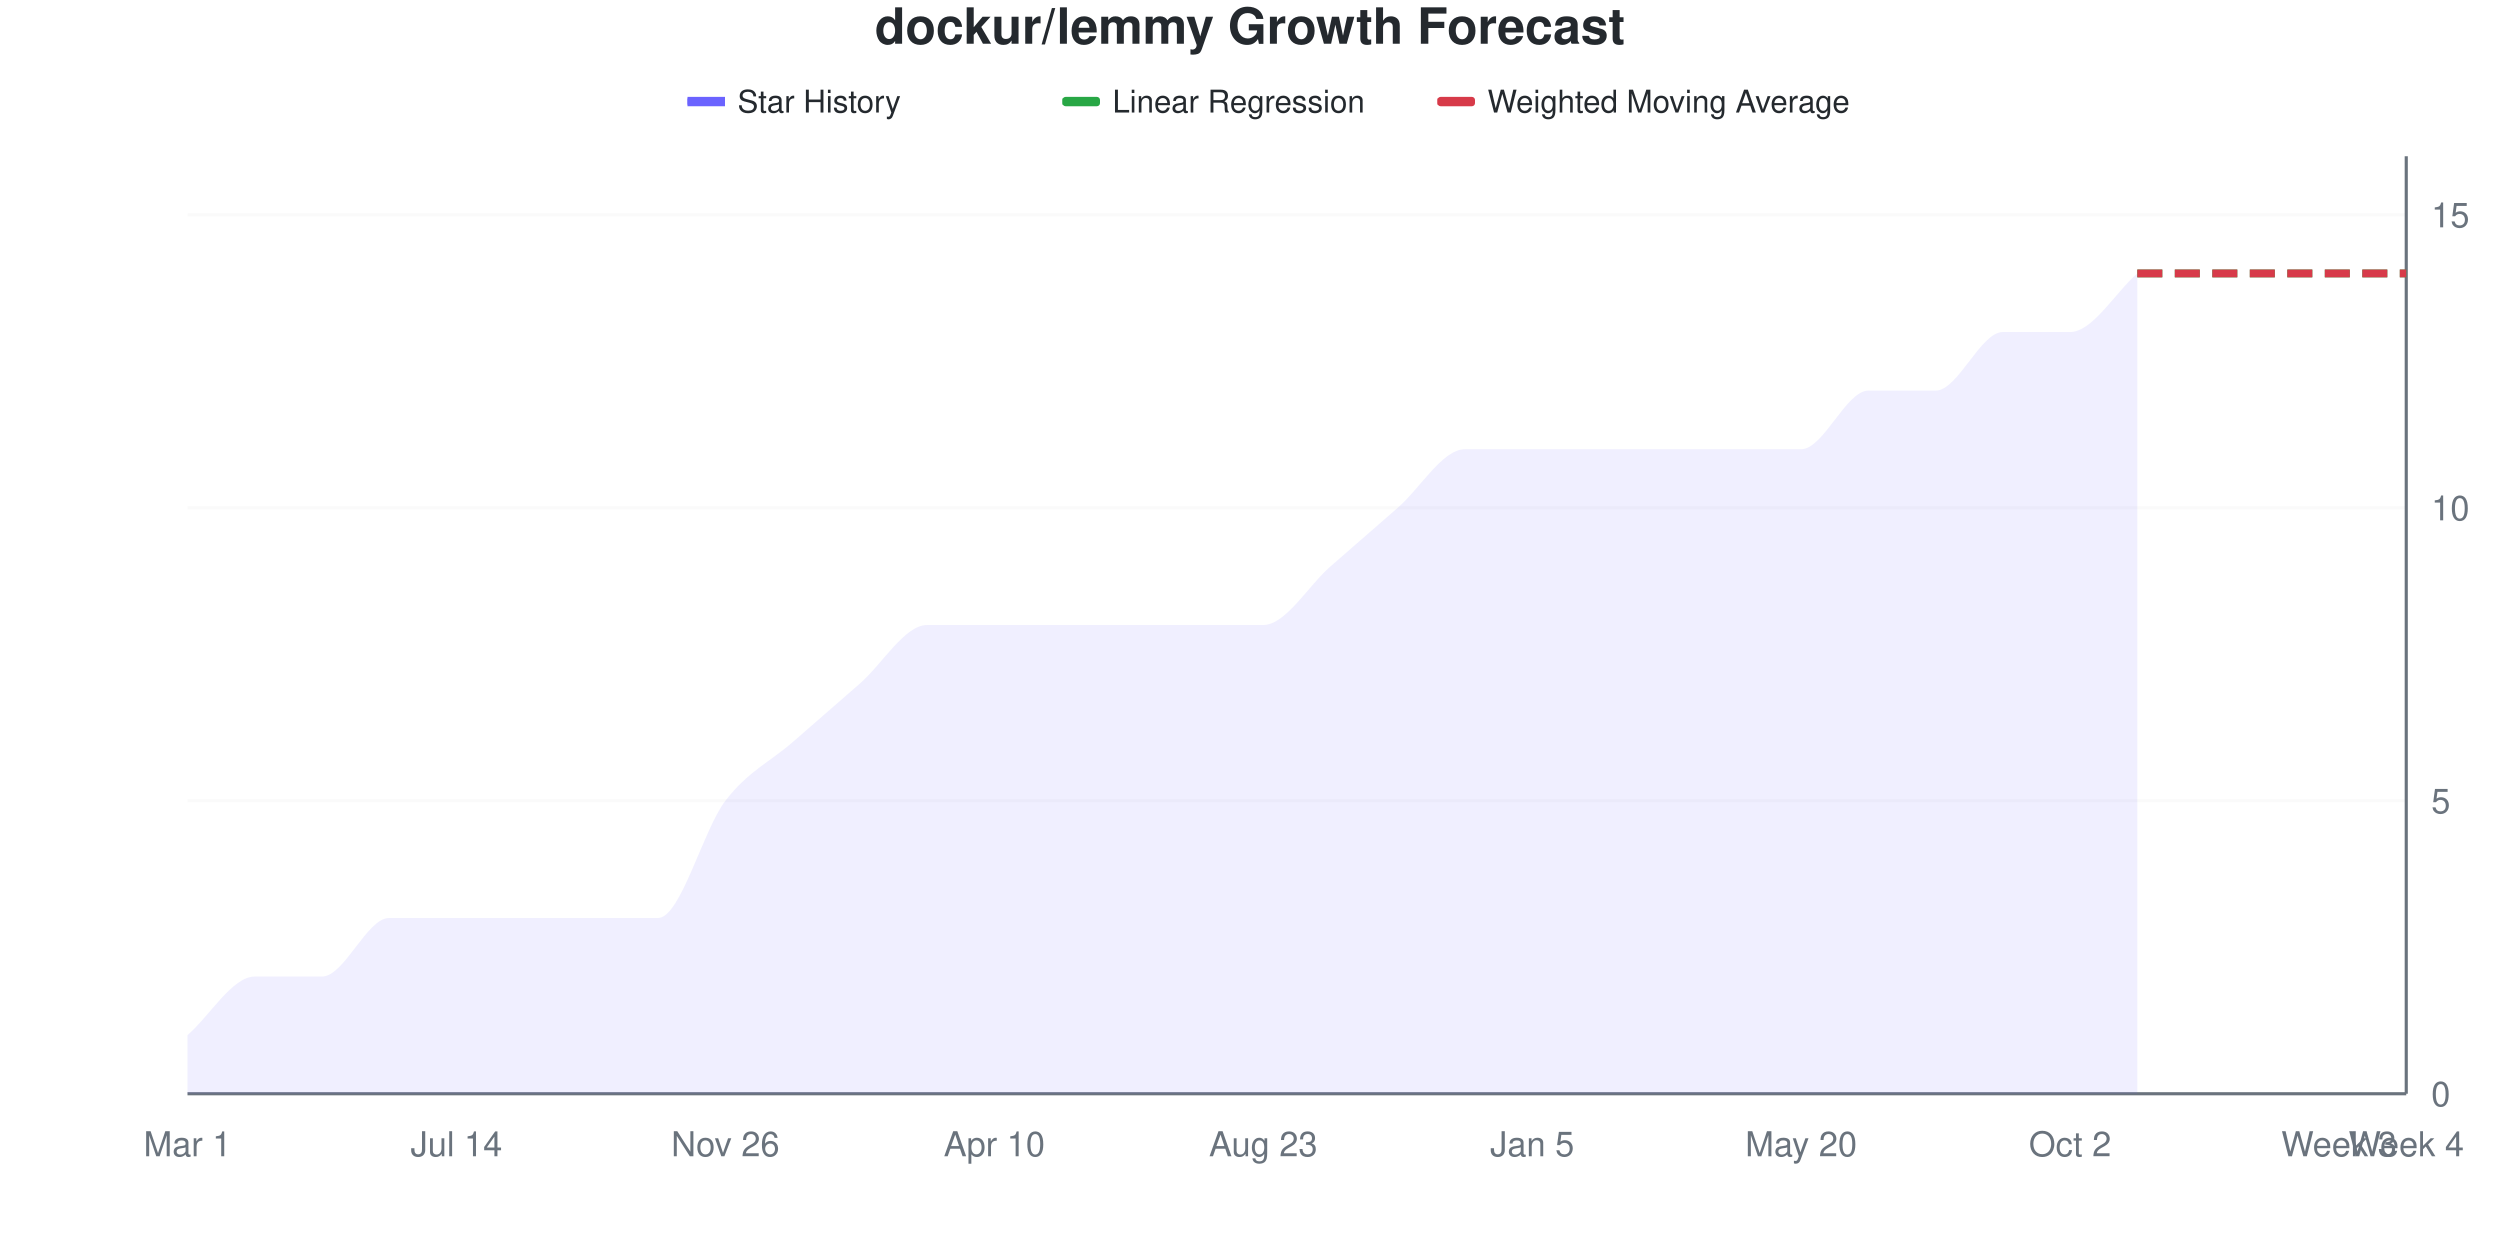
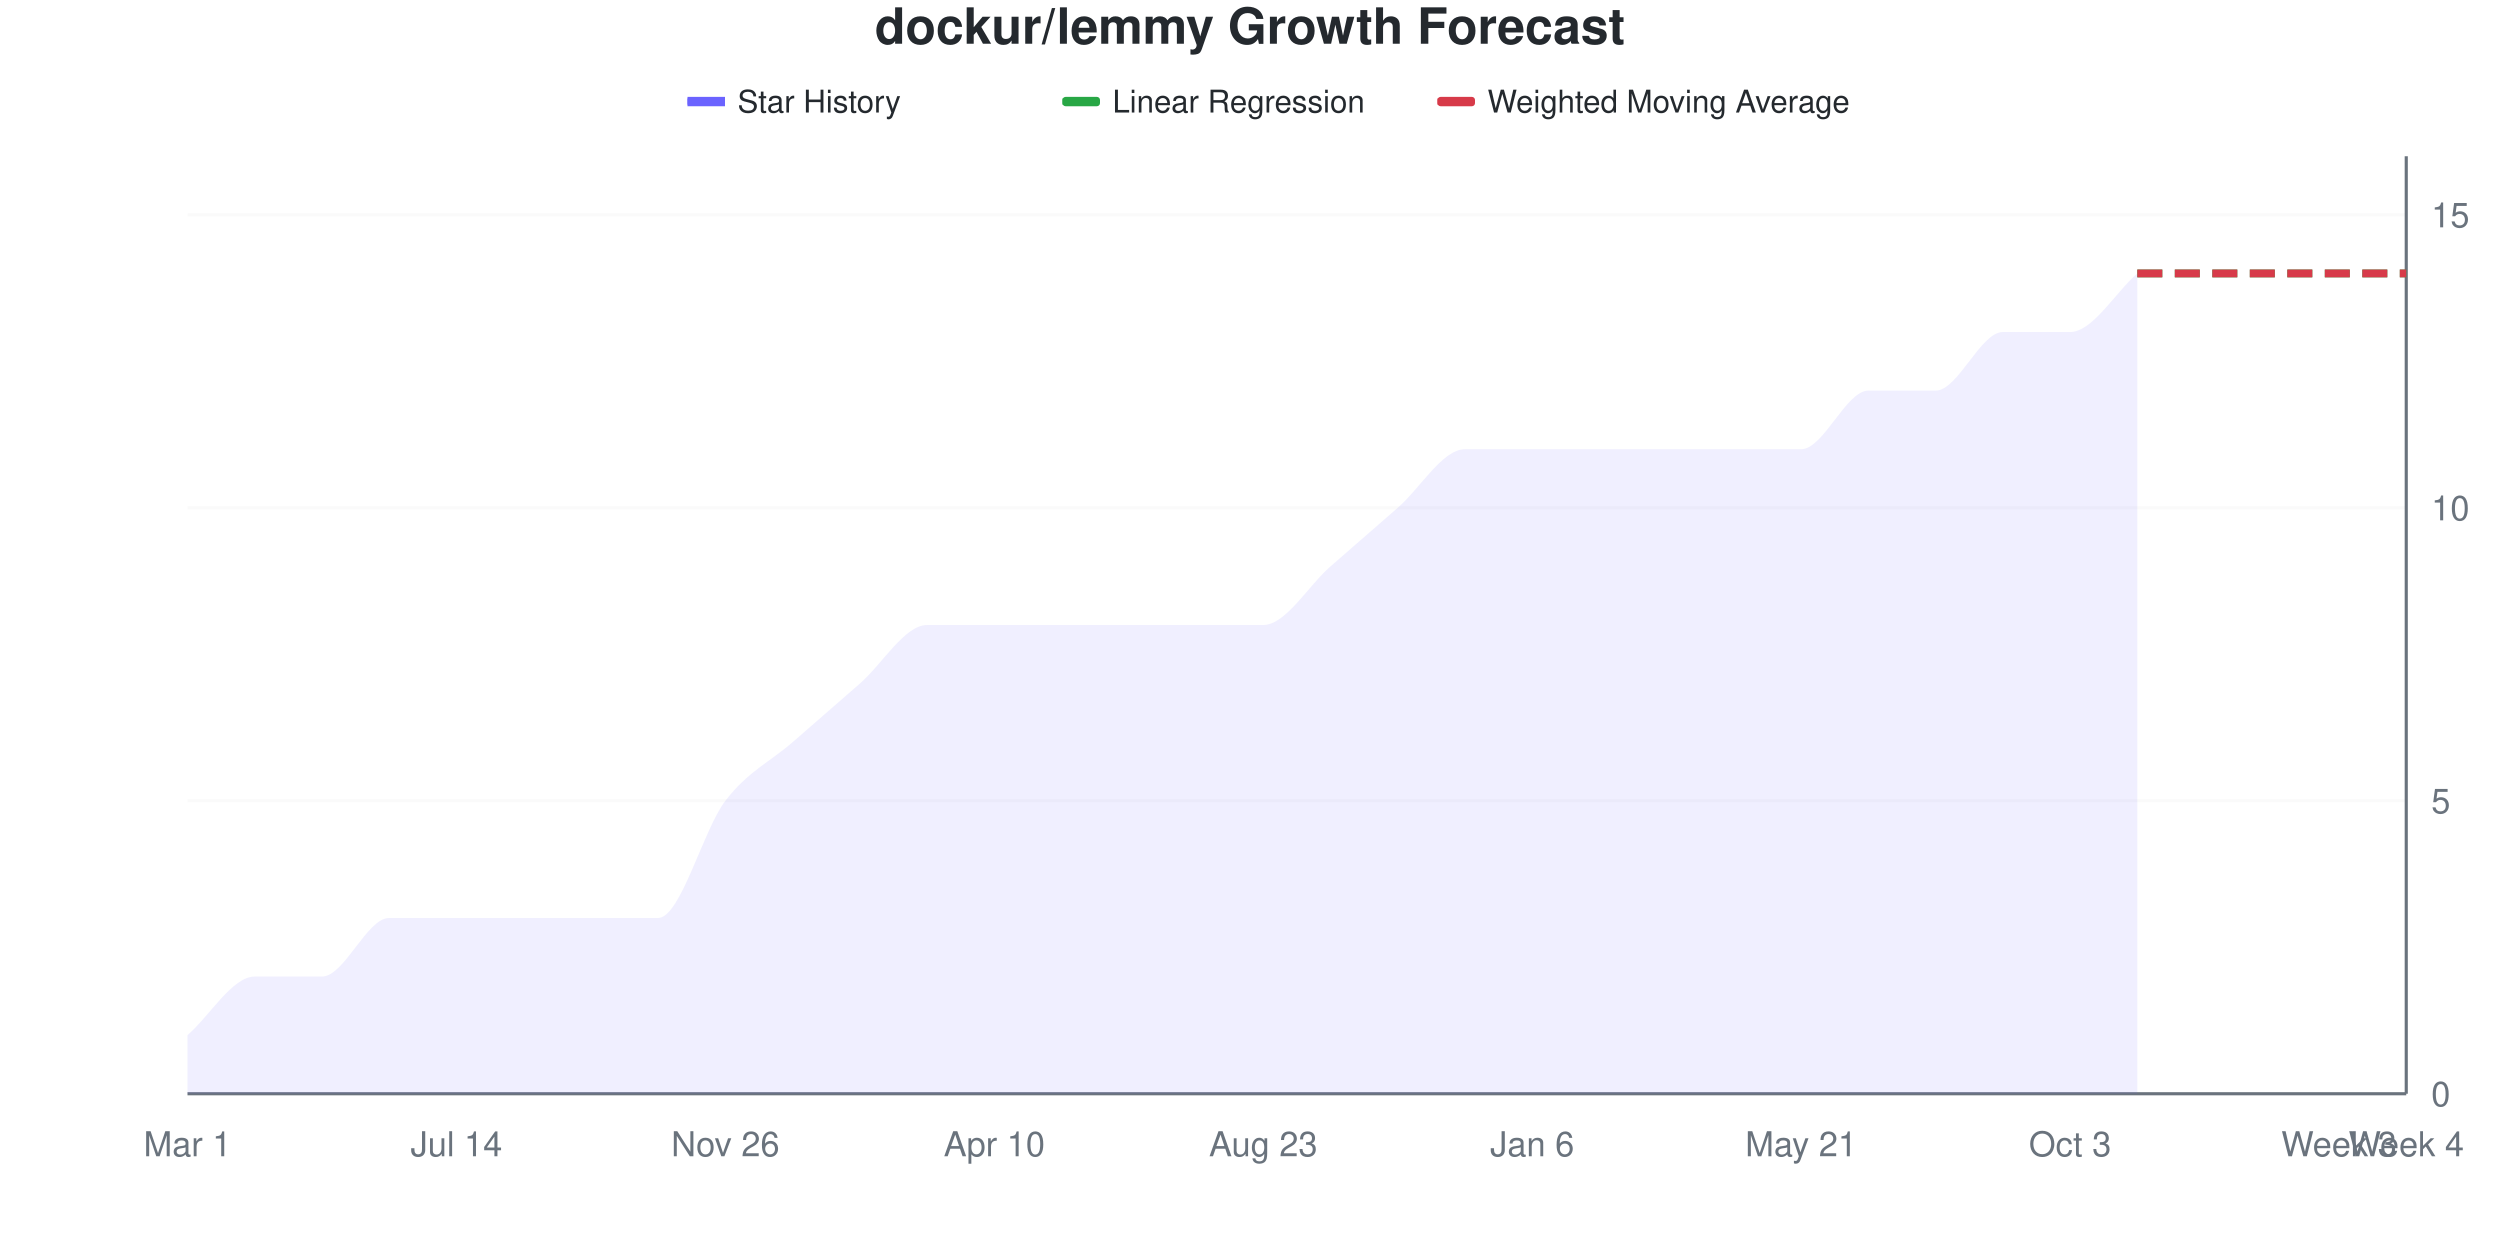
<svg xmlns="http://www.w3.org/2000/svg" viewBox="0 0 800 400" width="800" height="400">
  <style>
    @keyframes drawLine {
      to { stroke-dashoffset: 0; }
    }
    @keyframes fadeInPoint {
      from { opacity: 0; }
      to { opacity: 1; }
    }
    .data-line-0 {
      stroke-dasharray: 1113;
      stroke-dashoffset: 1113;
      animation: drawLine 2s ease-out forwards;
    }
    .data-point {
      opacity: 0;
      animation: fadeInPoint 0.5s ease-out forwards;
    }
    .chart-bg { fill: #fff; }
    .chart-text { fill: #24292e; }
    .chart-muted { fill: #6a737d; }
    .chart-grid { stroke: #eee; }
    .chart-axis { stroke: #6a737d; }
    @media (prefers-color-scheme: dark) {
      .chart-bg { fill: #0d1117; }
      .chart-text { fill: #e6edf3; }
      .chart-muted { fill: #8b949e; }
      .chart-grid { stroke: #21262d; }
      .chart-axis { stroke: #8b949e; }
    }
  </style>
  <rect width="800" height="400" class="chart-bg" />
  <text x="400" y="14" text-anchor="middle" class="chart-text" font-size="16" font-weight="bold" font-family="-apple-system, BlinkMacSystemFont, 'Segoe UI', Helvetica, Arial, sans-serif">dockur/lemmy Growth Forecast</text>
  <g class="legend">
    <rect x="220" y="31" width="12" height="3" fill="#6b63ff" />
    <line x1="220" y1="32.5" x2="232" y2="32.5" stroke="#6b63ff" stroke-width="2" />
    <text x="236" y="36" class="chart-text" font-size="10" font-family="-apple-system, BlinkMacSystemFont, 'Segoe UI', Helvetica, Arial, sans-serif">Star History</text>
    <rect x="340" y="31" width="12" height="3" fill="#28a745" rx="1" />
    <line x1="340" y1="32.5" x2="352" y2="32.5" stroke="#28a745" stroke-width="2" stroke-dasharray="4,2" />
    <text x="356" y="36" class="chart-text" font-size="10" font-family="-apple-system, BlinkMacSystemFont, 'Segoe UI', Helvetica, Arial, sans-serif">Linear Regression</text>
    <rect x="460" y="31" width="12" height="3" fill="#d73a49" rx="1" />
    <line x1="460" y1="32.5" x2="472" y2="32.5" stroke="#d73a49" stroke-width="2" stroke-dasharray="4,2" />
    <text x="476" y="36" class="chart-text" font-size="10" font-family="-apple-system, BlinkMacSystemFont, 'Segoe UI', Helvetica, Arial, sans-serif">Weighted Moving Average</text>
  </g>
  <g class="grid">
    <line x1="60" y1="350" x2="770" y2="350" class="chart-grid" stroke-opacity="0.3" />
    <text x="778" y="354" text-anchor="start" class="chart-muted" font-size="11" font-family="-apple-system, BlinkMacSystemFont, 'Segoe UI', Helvetica, Arial, sans-serif">0</text>
    <line x1="60" y1="256.25" x2="770" y2="256.25" class="chart-grid" stroke-opacity="0.3" />
    <text x="778" y="260.25" text-anchor="start" class="chart-muted" font-size="11" font-family="-apple-system, BlinkMacSystemFont, 'Segoe UI', Helvetica, Arial, sans-serif">5</text>
    <line x1="60" y1="162.5" x2="770" y2="162.5" class="chart-grid" stroke-opacity="0.3" />
    <text x="778" y="166.5" text-anchor="start" class="chart-muted" font-size="11" font-family="-apple-system, BlinkMacSystemFont, 'Segoe UI', Helvetica, Arial, sans-serif">10</text>
    <line x1="60" y1="68.75" x2="770" y2="68.75" class="chart-grid" stroke-opacity="0.3" />
    <text x="778" y="72.75" text-anchor="start" class="chart-muted" font-size="11" font-family="-apple-system, BlinkMacSystemFont, 'Segoe UI', Helvetica, Arial, sans-serif">15</text>
  </g>
  <g class="milestones">
    
  </g>
  <g class="x-axis">
    <text x="60" y="370" text-anchor="middle" class="chart-muted" font-size="11" font-family="-apple-system, BlinkMacSystemFont, 'Segoe UI', Helvetica, Arial, sans-serif">Mar 1</text>
    <text x="146.061" y="370" text-anchor="middle" class="chart-muted" font-size="11" font-family="-apple-system, BlinkMacSystemFont, 'Segoe UI', Helvetica, Arial, sans-serif">Jul 14</text>
    <text x="232.121" y="370" text-anchor="middle" class="chart-muted" font-size="11" font-family="-apple-system, BlinkMacSystemFont, 'Segoe UI', Helvetica, Arial, sans-serif">Nov 26</text>
    <text x="318.182" y="370" text-anchor="middle" class="chart-muted" font-size="11" font-family="-apple-system, BlinkMacSystemFont, 'Segoe UI', Helvetica, Arial, sans-serif">Apr 10</text>
    <text x="404.242" y="370" text-anchor="middle" class="chart-muted" font-size="11" font-family="-apple-system, BlinkMacSystemFont, 'Segoe UI', Helvetica, Arial, sans-serif">Aug 23</text>
-     <text x="490.303" y="370" text-anchor="middle" class="chart-muted" font-size="11" font-family="-apple-system, BlinkMacSystemFont, 'Segoe UI', Helvetica, Arial, sans-serif">Jan 5</text>
-     <text x="576.364" y="370" text-anchor="middle" class="chart-muted" font-size="11" font-family="-apple-system, BlinkMacSystemFont, 'Segoe UI', Helvetica, Arial, sans-serif">May 20</text>
-     <text x="662.424" y="370" text-anchor="middle" class="chart-muted" font-size="11" font-family="-apple-system, BlinkMacSystemFont, 'Segoe UI', Helvetica, Arial, sans-serif">Oct 2</text>
+     <text x="490.303" y="370" text-anchor="middle" class="chart-muted" font-size="11" font-family="-apple-system, BlinkMacSystemFont, 'Segoe UI', Helvetica, Arial, sans-serif">Jan 6</text>
+     <text x="576.364" y="370" text-anchor="middle" class="chart-muted" font-size="11" font-family="-apple-system, BlinkMacSystemFont, 'Segoe UI', Helvetica, Arial, sans-serif">May 21</text>
+     <text x="662.424" y="370" text-anchor="middle" class="chart-muted" font-size="11" font-family="-apple-system, BlinkMacSystemFont, 'Segoe UI', Helvetica, Arial, sans-serif">Oct 3</text>
    <text x="748.485" y="370" text-anchor="middle" class="chart-muted" font-size="11" font-family="-apple-system, BlinkMacSystemFont, 'Segoe UI', Helvetica, Arial, sans-serif">Week 3</text>
    <text x="770" y="370" text-anchor="middle" class="chart-muted" font-size="11" font-family="-apple-system, BlinkMacSystemFont, 'Segoe UI', Helvetica, Arial, sans-serif">Week 4</text>
  </g>
  <line x1="770" y1="50" x2="770" y2="350" class="chart-axis" stroke-width="1" />
  <line x1="60" y1="350" x2="770" y2="350" class="chart-axis" stroke-width="1" />
  <path d="M60,350 L60,331.25 C67.172,325 74.343,312.5 81.515,312.5 C88.687,312.5 95.859,312.5 103.03,312.5 C110.202,312.5 117.374,293.75 124.545,293.75 C131.717,293.75 138.889,293.75 146.061,293.75 C153.232,293.75 160.404,293.75 167.576,293.75 C174.747,293.75 181.919,293.75 189.091,293.75 C196.263,293.75 203.434,293.75 210.606,293.75 C217.778,293.75 224.949,265.625 232.121,256.25 C239.293,246.875 246.465,243.75 253.636,237.5 C260.808,231.25 267.98,225 275.152,218.75 C282.323,212.5 289.495,200 296.667,200 C303.838,200 311.01,200 318.182,200 C325.354,200 332.525,200 339.697,200 C346.869,200 354.04,200 361.212,200 C368.384,200 375.556,200 382.727,200 C389.899,200 397.071,200 404.242,200 C411.414,200 418.586,187.5 425.758,181.25 C432.929,175 440.101,168.75 447.273,162.5 C454.444,156.25 461.616,143.75 468.788,143.75 C475.96,143.75 483.131,143.75 490.303,143.75 C497.475,143.75 504.646,143.75 511.818,143.75 C518.99,143.75 526.162,143.75 533.333,143.75 C540.505,143.75 547.677,143.75 554.848,143.75 C562.02,143.75 569.192,143.75 576.364,143.75 C583.535,143.75 590.707,125 597.879,125 C605.051,125 612.222,125 619.394,125 C626.566,125 633.737,106.25 640.909,106.25 C648.081,106.25 655.253,106.25 662.424,106.25 C669.596,106.25 676.768,93.75 683.939,87.5 L683.939,350 L60,350 Z" fill="#6b63ff" fill-opacity="0.1" />
  <path d="M60,350 L60,331.25 C67.172,325 74.343,312.5 81.515,312.5 C88.687,312.5 95.859,312.5 103.03,312.5 C110.202,312.5 117.374,293.75 124.545,293.75 C131.717,293.75 138.889,293.75 146.061,293.75 C153.232,293.75 160.404,293.75 167.576,293.75 C174.747,293.75 181.919,293.75 189.091,293.75 C196.263,293.75 203.434,293.75 210.606,293.75 C217.778,293.75 224.949,265.625 232.121,256.25 C239.293,246.875 246.465,243.75 253.636,237.5 C260.808,231.25 267.98,225 275.152,218.75 C282.323,212.5 289.495,200 296.667,200 C303.838,200 311.01,200 318.182,200 C325.354,200 332.525,200 339.697,200 C346.869,200 354.04,200 361.212,200 C368.384,200 375.556,200 382.727,200 C389.899,200 397.071,200 404.242,200 C411.414,200 418.586,187.5 425.758,181.25 C432.929,175 440.101,168.75 447.273,162.5 C454.444,156.25 461.616,143.75 468.788,143.75 C475.96,143.75 483.131,143.75 490.303,143.75 C497.475,143.75 504.646,143.75 511.818,143.75 C518.99,143.75 526.162,143.75 533.333,143.75 C540.505,143.75 547.677,143.75 554.848,143.75 C562.02,143.75 569.192,143.75 576.364,143.75 C583.535,143.75 590.707,125 597.879,125 C605.051,125 612.222,125 619.394,125 C626.566,125 633.737,106.25 640.909,106.25 C648.081,106.25 655.253,106.25 662.424,106.25 C669.596,106.25 676.768,93.75 683.939,87.5" fill="none" stroke="#6b63ff" stroke-width="2.5" class="data-line-0" />
  <path d="M683.939,87.5 C691.111,87.5 698.283,87.5 705.455,87.5 C712.626,87.5 719.798,87.5 726.97,87.5 C734.141,87.5 741.313,87.5 748.485,87.5 C755.657,87.5 762.828,87.5 770,87.5" fill="none" stroke="#28a745" stroke-width="2.5" stroke-dasharray="8,4" />
  <path d="M683.939,87.5 C691.111,87.5 698.283,87.5 705.455,87.5 C712.626,87.5 719.798,87.5 726.97,87.5 C734.141,87.5 741.313,87.5 748.485,87.5 C755.657,87.5 762.828,87.5 770,87.5" fill="none" stroke="#d73a49" stroke-width="2.5" stroke-dasharray="8,4" />
  <g class="points">
    <circle cx="60" cy="331.25" r="4" fill="#6b63ff" class="data-point" style="animation-delay: 1.50s" />
    <circle cx="81.515" cy="312.5" r="4" fill="#6b63ff" class="data-point" style="animation-delay: 1.55s" />
    <circle cx="103.03" cy="312.5" r="4" fill="#6b63ff" class="data-point" style="animation-delay: 1.60s" />
    <circle cx="124.545" cy="293.75" r="4" fill="#6b63ff" class="data-point" style="animation-delay: 1.65s" />
    <circle cx="146.061" cy="293.75" r="4" fill="#6b63ff" class="data-point" style="animation-delay: 1.70s" />
    <circle cx="167.576" cy="293.75" r="4" fill="#6b63ff" class="data-point" style="animation-delay: 1.75s" />
    <circle cx="189.091" cy="293.75" r="4" fill="#6b63ff" class="data-point" style="animation-delay: 1.80s" />
    <circle cx="210.606" cy="293.75" r="4" fill="#6b63ff" class="data-point" style="animation-delay: 1.85s" />
    <circle cx="232.121" cy="256.25" r="4" fill="#6b63ff" class="data-point" style="animation-delay: 1.90s" />
    <circle cx="253.636" cy="237.5" r="4" fill="#6b63ff" class="data-point" style="animation-delay: 1.95s" />
    <circle cx="275.152" cy="218.75" r="4" fill="#6b63ff" class="data-point" style="animation-delay: 2.00s" />
    <circle cx="296.667" cy="200" r="4" fill="#6b63ff" class="data-point" style="animation-delay: 2.05s" />
    <circle cx="318.182" cy="200" r="4" fill="#6b63ff" class="data-point" style="animation-delay: 2.10s" />
    <circle cx="339.697" cy="200" r="4" fill="#6b63ff" class="data-point" style="animation-delay: 2.15s" />
    <circle cx="361.212" cy="200" r="4" fill="#6b63ff" class="data-point" style="animation-delay: 2.20s" />
    <circle cx="382.727" cy="200" r="4" fill="#6b63ff" class="data-point" style="animation-delay: 2.25s" />
    <circle cx="404.242" cy="200" r="4" fill="#6b63ff" class="data-point" style="animation-delay: 2.30s" />
    <circle cx="425.758" cy="181.25" r="4" fill="#6b63ff" class="data-point" style="animation-delay: 2.35s" />
    <circle cx="447.273" cy="162.5" r="4" fill="#6b63ff" class="data-point" style="animation-delay: 2.40s" />
    <circle cx="468.788" cy="143.75" r="4" fill="#6b63ff" class="data-point" style="animation-delay: 2.45s" />
    <circle cx="490.303" cy="143.75" r="4" fill="#6b63ff" class="data-point" style="animation-delay: 2.50s" />
    <circle cx="511.818" cy="143.75" r="4" fill="#6b63ff" class="data-point" style="animation-delay: 2.55s" />
    <circle cx="533.333" cy="143.75" r="4" fill="#6b63ff" class="data-point" style="animation-delay: 2.60s" />
    <circle cx="554.848" cy="143.75" r="4" fill="#6b63ff" class="data-point" style="animation-delay: 2.65s" />
    <circle cx="576.364" cy="143.75" r="4" fill="#6b63ff" class="data-point" style="animation-delay: 2.70s" />
    <circle cx="597.879" cy="125" r="4" fill="#6b63ff" class="data-point" style="animation-delay: 2.75s" />
    <circle cx="619.394" cy="125" r="4" fill="#6b63ff" class="data-point" style="animation-delay: 2.80s" />
    <circle cx="640.909" cy="106.25" r="4" fill="#6b63ff" class="data-point" style="animation-delay: 2.85s" />
    <circle cx="662.424" cy="106.25" r="4" fill="#6b63ff" class="data-point" style="animation-delay: 2.90s" />
    <circle cx="683.939" cy="87.5" r="4" fill="#6b63ff" class="data-point" style="animation-delay: 2.95s" />
  </g>
</svg>
